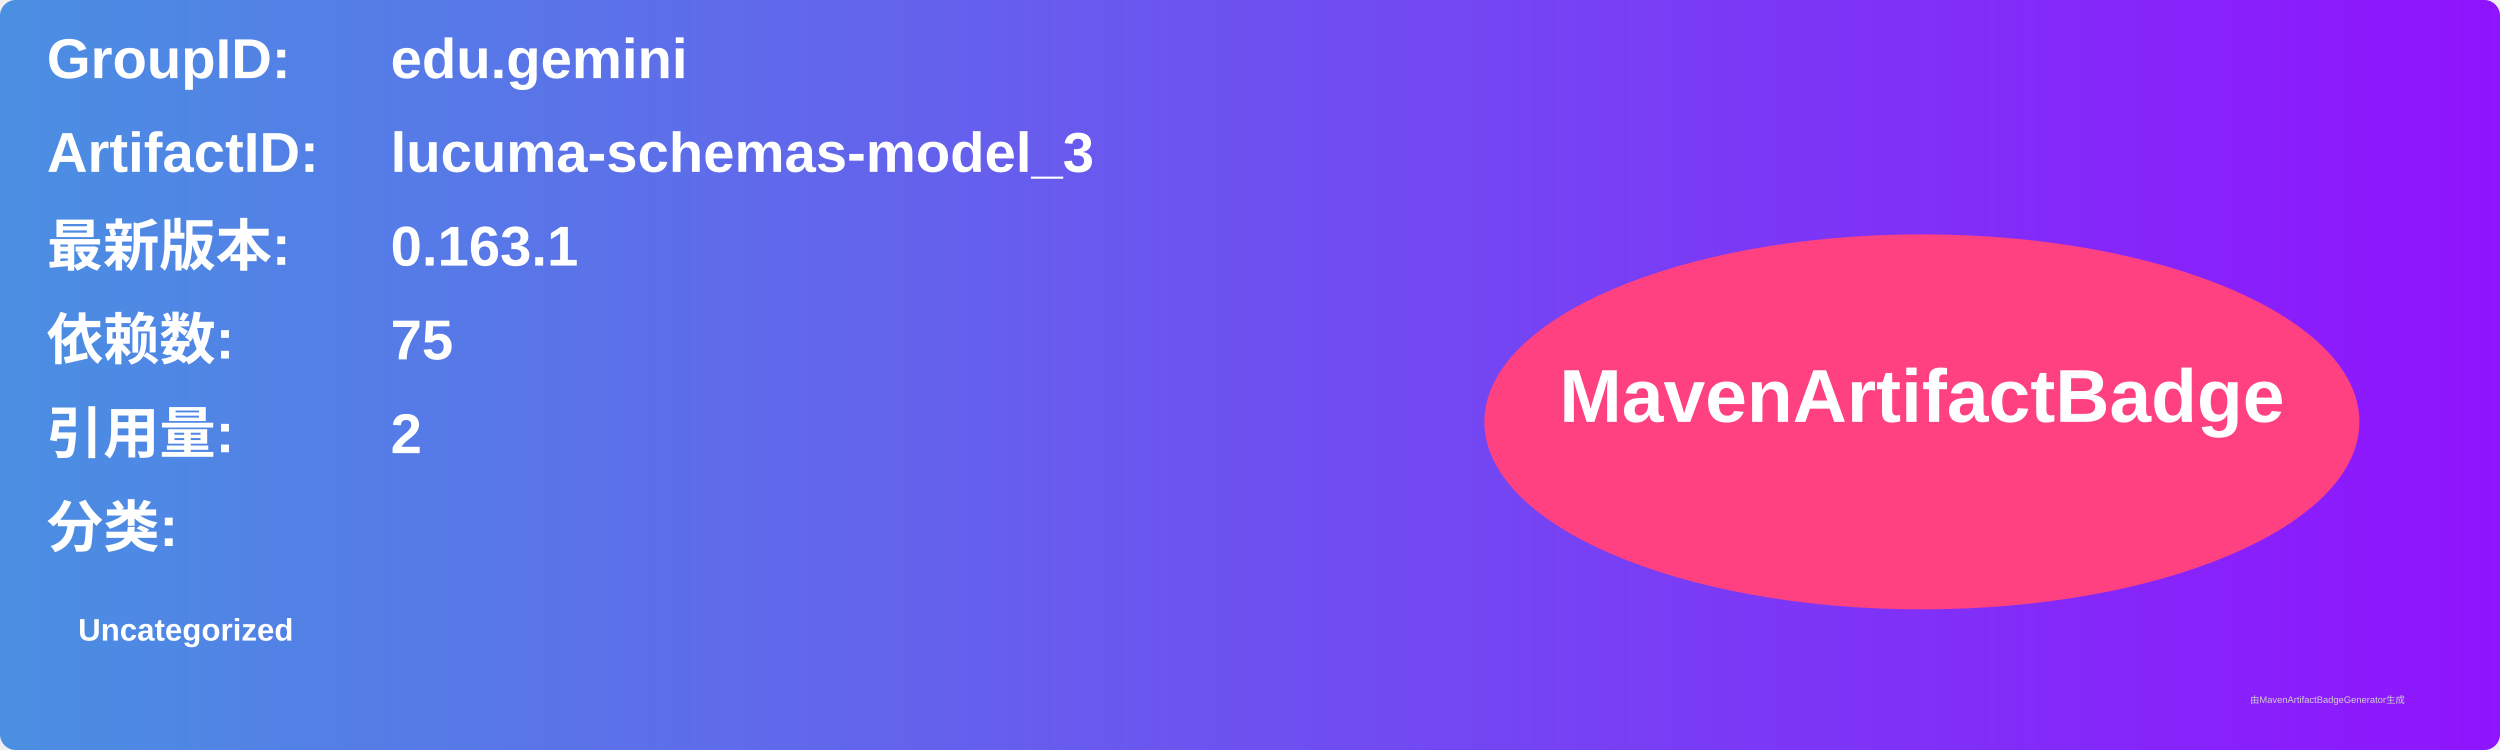
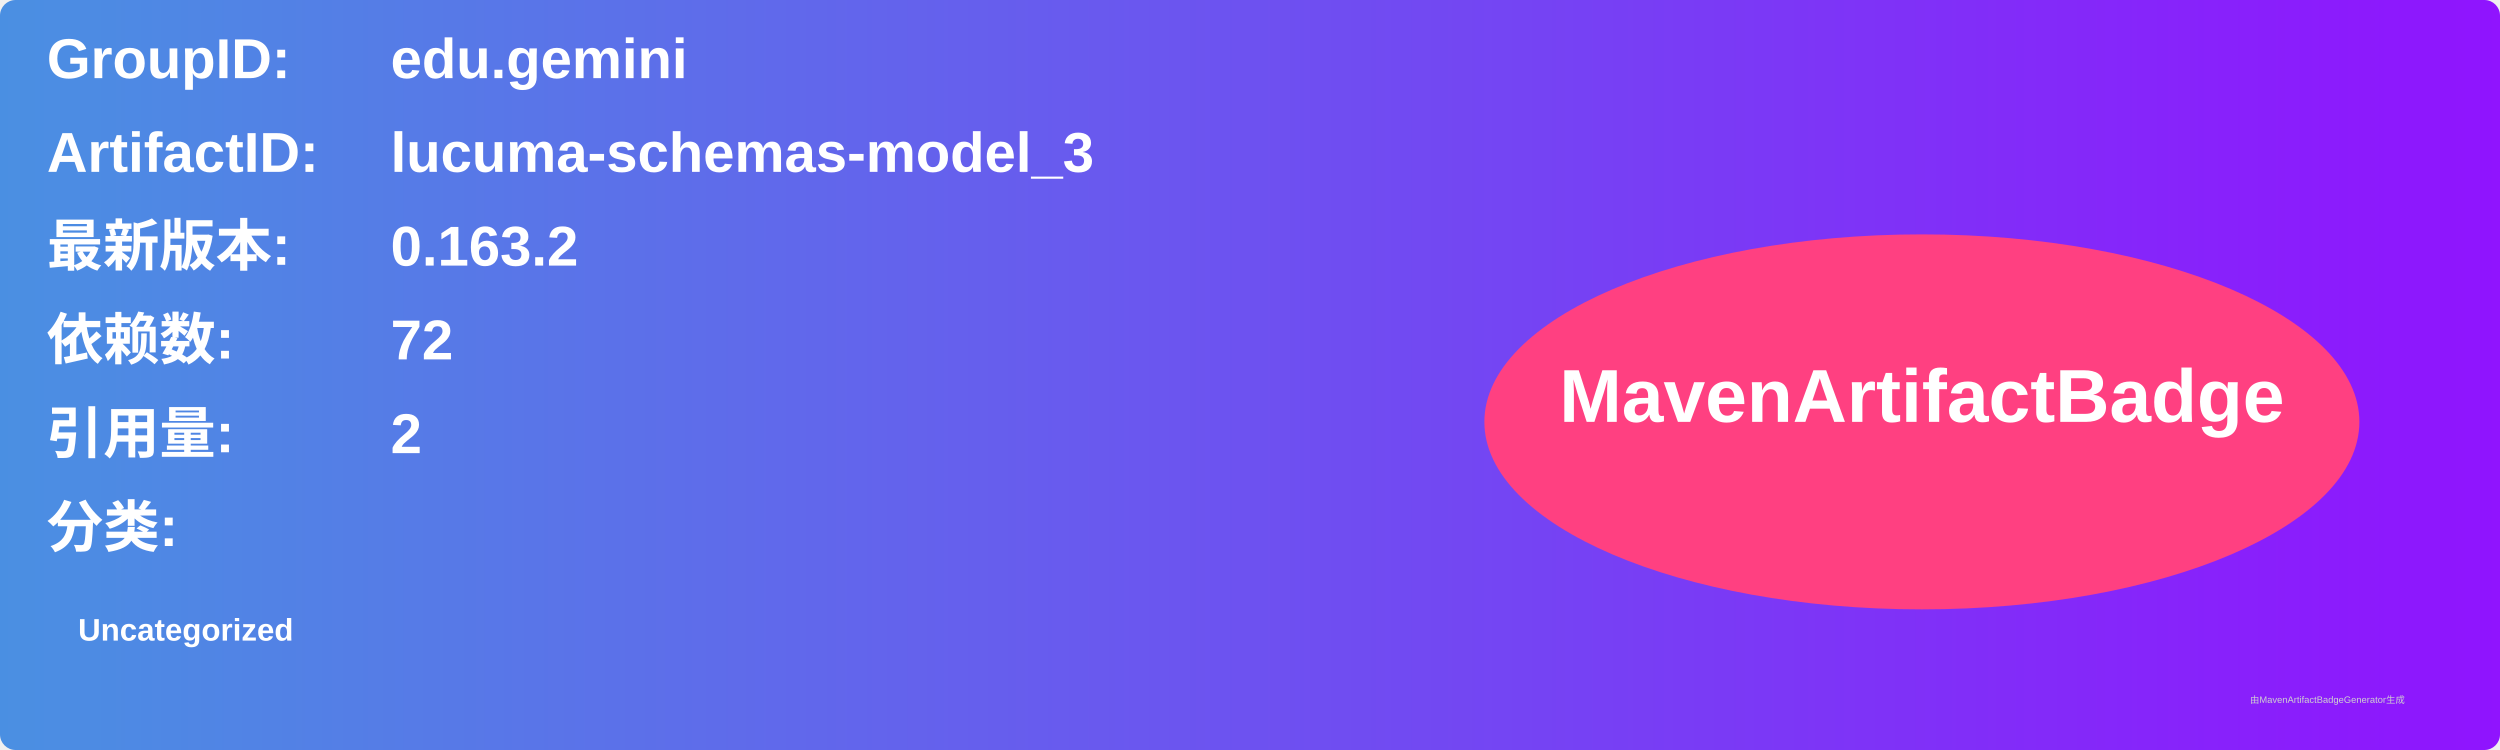
<svg xmlns="http://www.w3.org/2000/svg" width="800" height="240" viewBox="0 0 800 240">
  <linearGradient id="grad" x1="0%" y1="0%" x2="100%" y2="0%">
    <stop offset="0%" stop-color="#4a90e2" />
    <stop offset="100%" stop-color="#9013fe" />
  </linearGradient>
  <rect width="100%" height="100%" rx="5" ry="5" fill="url(#grad)" />
  <g transform="translate(15, 15)">
    <text x="0" y="10" font-family="Arial" font-size="18" fill="white" font-weight="bold" width="260">GroupID:</text>
    <text x="110" y="10" font-family="Arial" font-size="18" fill="white" font-weight="bold" width="460">edu.gemini</text>
    <text x="0" y="40" font-family="Arial" font-size="18" fill="white" font-weight="bold" width="260">ArtifactID:</text>
    <text x="110" y="40" font-family="Arial" font-size="18" fill="white" font-weight="bold" width="460">lucuma-schemas-model_3</text>
    <text x="0" y="70" font-family="Arial" font-size="18" fill="white" font-weight="bold">最新版本:</text>
    <text x="110" y="70" font-family="Arial" font-size="18" fill="white" font-weight="bold">
-       <tspan font-weight="bold">0.163.1</tspan>
+       <tspan font-weight="bold">0.163.2</tspan>
    </text>
    <text x="0" y="100" font-family="Arial" font-size="18" fill="white" font-weight="bold">依赖数: </text>
    <text x="110" y="100" font-family="Arial" font-size="18" fill="white">
-       <tspan font-weight="bold">75</tspan>
+       <tspan font-weight="bold">72</tspan>
    </text>
    <text x="0" y="130" font-family="Arial" font-size="18" fill="white" font-weight="bold">引用量: </text>
    <text x="110" y="130" font-family="Arial" font-size="18" fill="white">
      <tspan font-weight="bold">2</tspan>
    </text>
    <text x="0" y="160" font-family="Arial" font-size="18" fill="white" font-weight="bold">分类:</text>
    <text x="10" y="190" font-family="Arial" font-size="10" fill="white">
      <tspan font-weight="bold">Uncategorized</tspan>
    </text>
    <ellipse cx="600" cy="120" rx="140" ry="60" fill="#ff4081" />
    <text x="600" y="120" text-anchor="middle" font-family="Arial" font-size="24" fill="white" font-weight="bold">MavenArtifactBadge</text>
  </g>
  <text x="720" y="225" font-family="Arial" font-size="3" fill="#d0d0d0">由MavenArtifactBadgeGenerator生成</text>
</svg>
